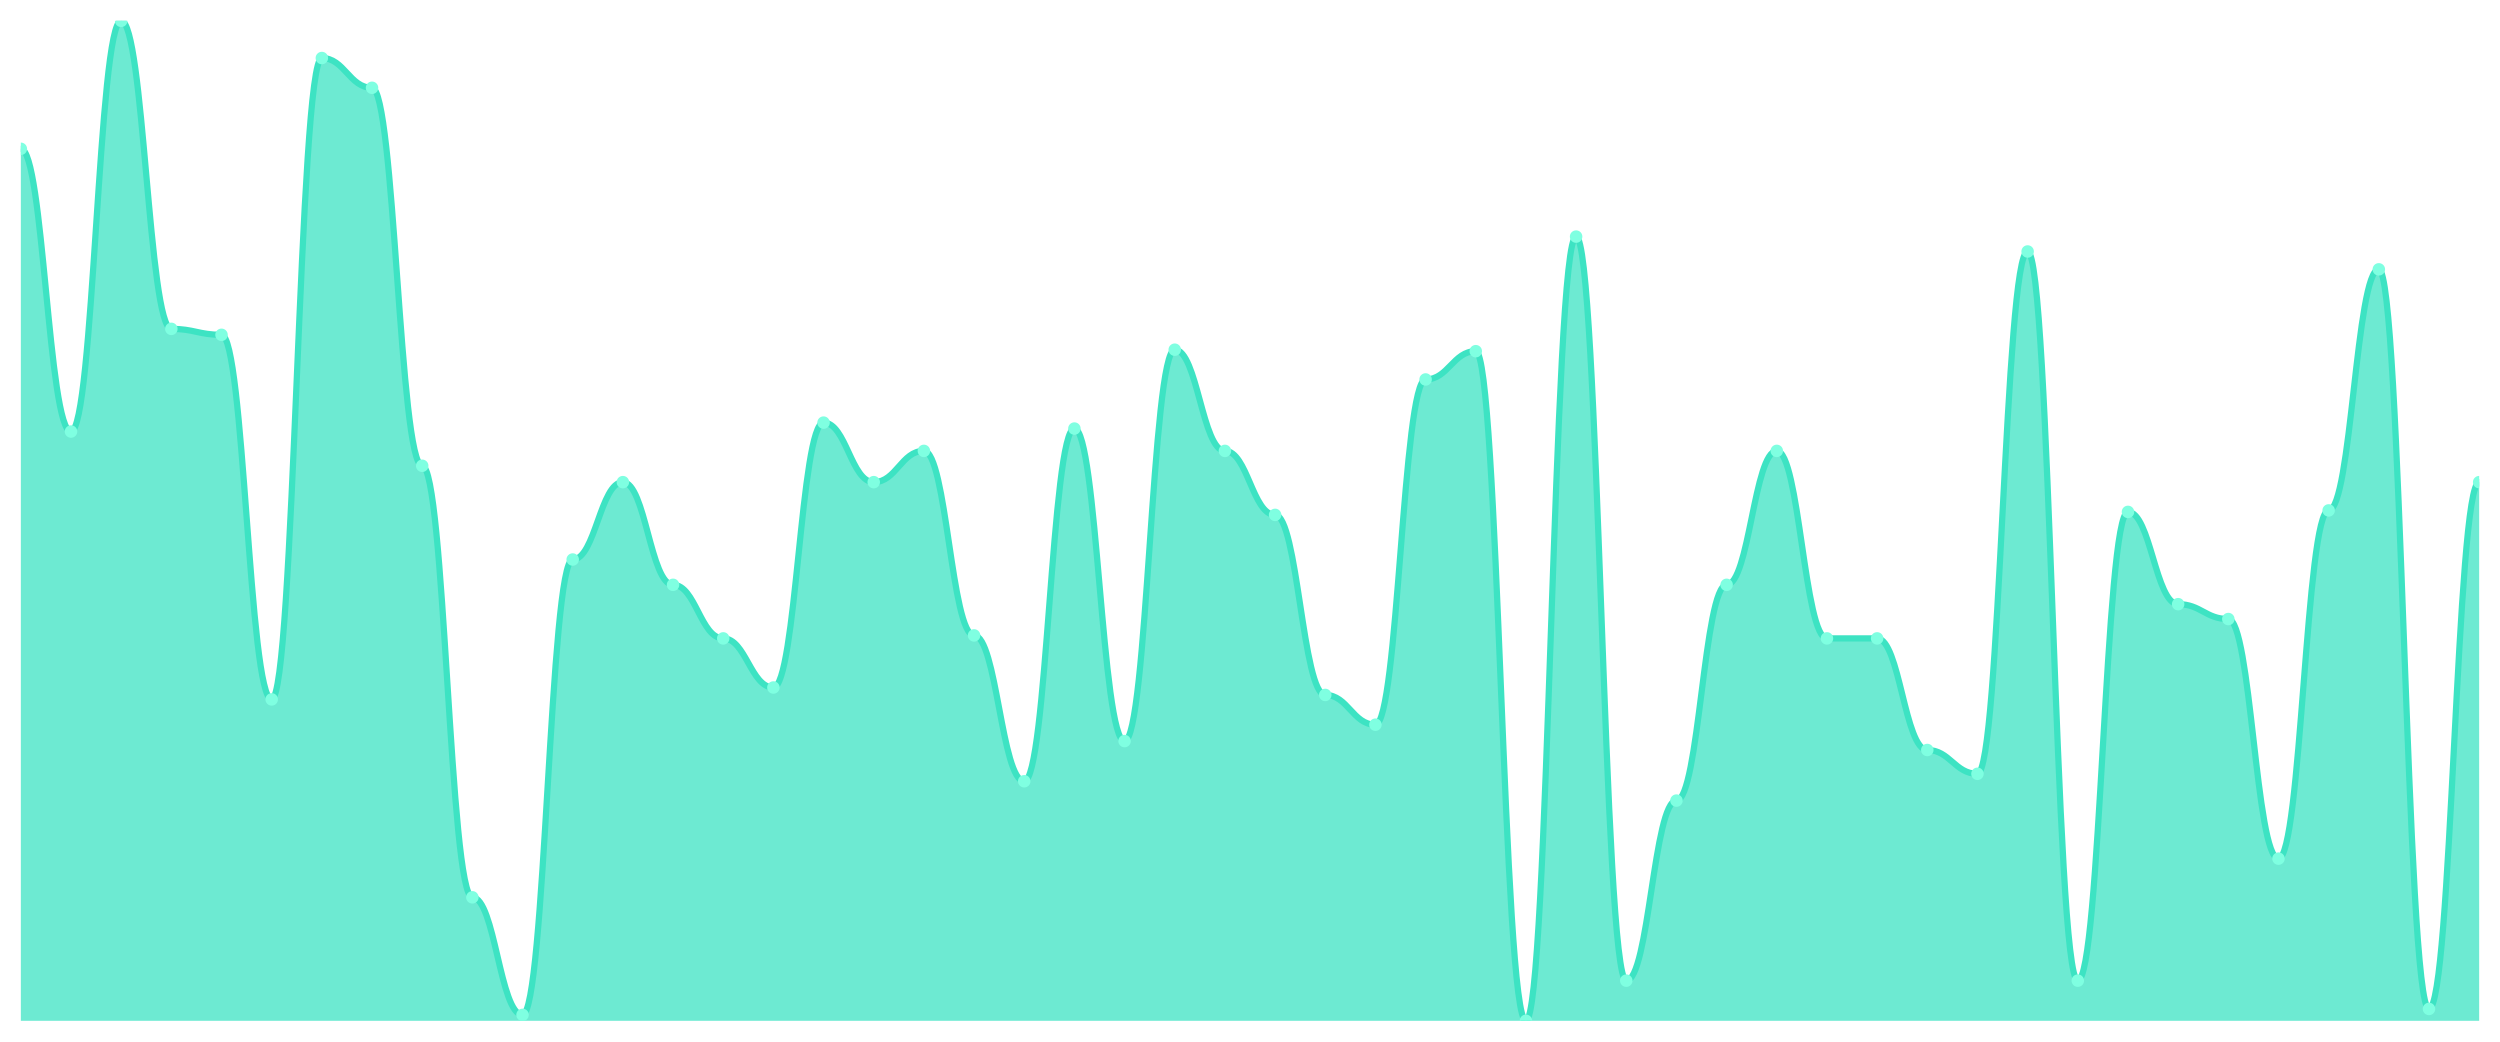
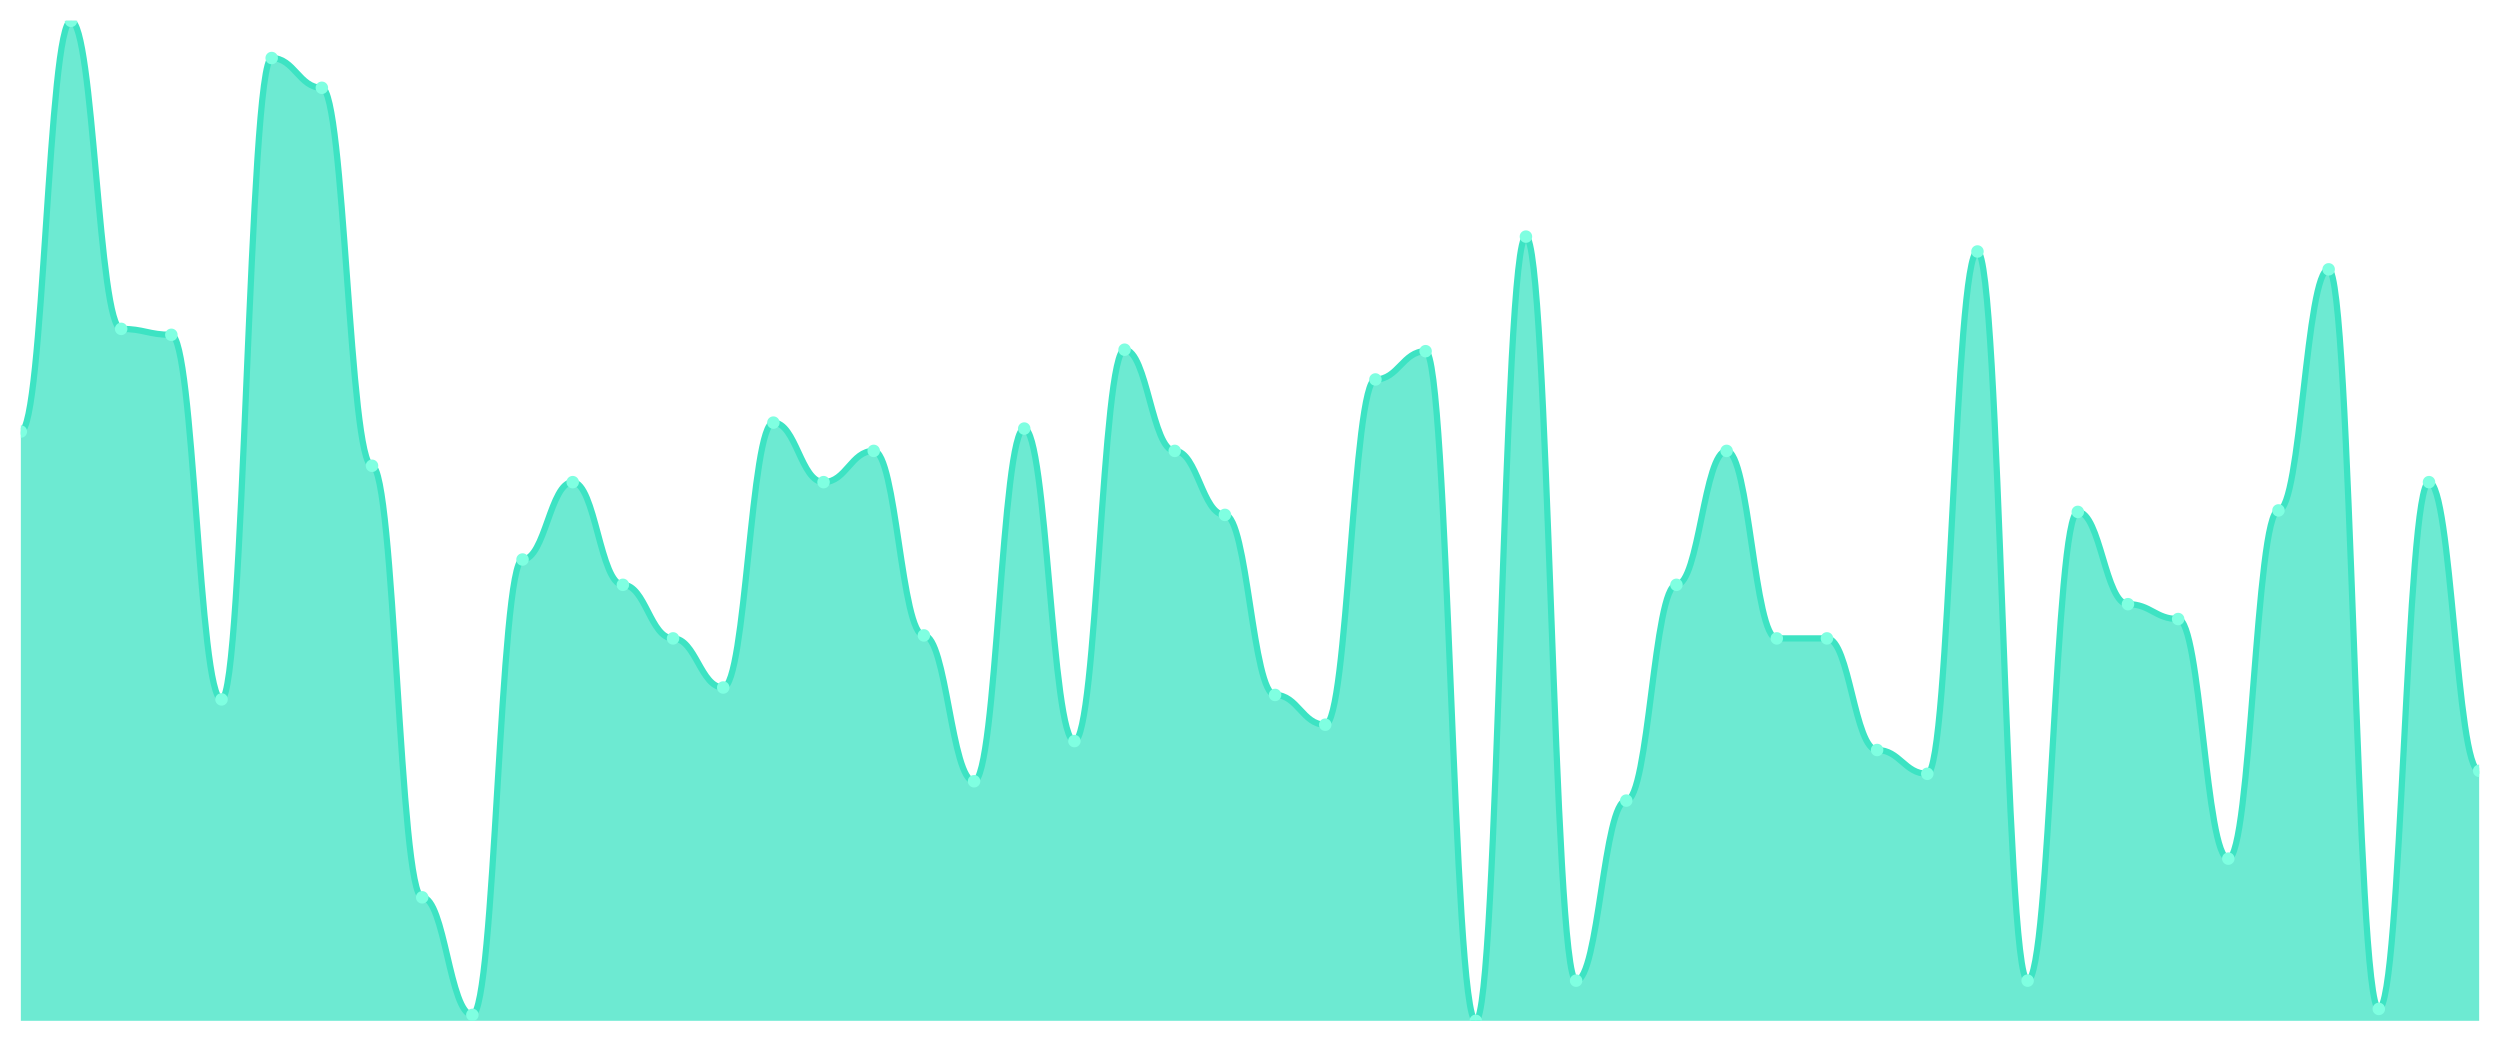
<svg xmlns="http://www.w3.org/2000/svg" viewBox="0 0 1200 500" width="1200" height="500">
  <defs>
    <clipPath id="c">
      <rect x="10" y="10" width="1180" height="480" />
    </clipPath>
  </defs>
  <rect width="1200" height="500" fill="none" />
  <g clip-path="url(#c)">
-     <path d="M 10,490 L 10,71.429 C 20.837,71.429 23.245,207.143 34.082,207.143 C 44.918,207.143 47.327,10 58.163,10 C 69,10 71.408,157.857 82.245,157.857 C 93.082,157.857 95.49,160.714 106.327,160.714 C 117.163,160.714 119.571,335.714 130.408,335.714 C 141.245,335.714 143.653,27.857 154.49,27.857 C 165.327,27.857 167.735,42.143 178.571,42.143 C 189.408,42.143 191.816,223.571 202.653,223.571 C 213.49,223.571 215.898,430.714 226.735,430.714 C 237.571,430.714 239.98,487.143 250.816,487.143 C 261.653,487.143 264.061,268.571 274.898,268.571 C 285.735,268.571 288.143,231.429 298.98,231.429 C 309.816,231.429 312.224,280.714 323.061,280.714 C 333.898,280.714 336.306,306.429 347.143,306.429 C 357.98,306.429 360.388,330 371.224,330 C 382.061,330 384.469,202.857 395.306,202.857 C 406.143,202.857 408.551,231.429 419.388,231.429 C 430.224,231.429 432.633,216.429 443.469,216.429 C 454.306,216.429 456.714,305 467.551,305 C 478.388,305 480.796,375 491.633,375 C 502.469,375 504.878,205.714 515.714,205.714 C 526.551,205.714 528.959,355.714 539.796,355.714 C 550.633,355.714 553.041,167.857 563.878,167.857 C 574.714,167.857 577.122,216.429 587.959,216.429 C 598.796,216.429 601.204,247.143 612.041,247.143 C 622.878,247.143 625.286,333.571 636.122,333.571 C 646.959,333.571 649.367,347.857 660.204,347.857 C 671.041,347.857 673.449,182.143 684.286,182.143 C 695.122,182.143 697.531,168.571 708.367,168.571 C 719.204,168.571 721.612,490 732.449,490 C 743.286,490 745.694,113.571 756.531,113.571 C 767.367,113.571 769.776,470.714 780.612,470.714 C 791.449,470.714 793.857,384.286 804.694,384.286 C 815.531,384.286 817.939,280.714 828.776,280.714 C 839.612,280.714 842.02,216.429 852.857,216.429 C 863.694,216.429 866.102,306.429 876.939,306.429 C 887.776,306.429 890.184,306.429 901.02,306.429 C 911.857,306.429 914.265,360 925.102,360 C 935.939,360 938.347,371.429 949.184,371.429 C 960.02,371.429 962.429,120.714 973.265,120.714 C 984.102,120.714 986.51,470.714 997.347,470.714 C 1008.184,470.714 1010.592,245.714 1021.429,245.714 C 1032.265,245.714 1034.673,290 1045.51,290 C 1056.347,290 1058.755,297.143 1069.592,297.143 C 1080.429,297.143 1082.837,412.143 1093.673,412.143 C 1104.51,412.143 1106.918,245 1117.755,245 C 1128.592,245 1131,129.286 1141.837,129.286 C 1152.673,129.286 1155.082,484.286 1165.918,484.286 C 1176.755,484.286 1179.163,231.429 1190,231.429 L 1190,490 Z" fill="rgba(61,227,195,0.75)" />
-     <path d="M 10,71.429 C 20.837,71.429 23.245,207.143 34.082,207.143 C 44.918,207.143 47.327,10 58.163,10 C 69,10 71.408,157.857 82.245,157.857 C 93.082,157.857 95.49,160.714 106.327,160.714 C 117.163,160.714 119.571,335.714 130.408,335.714 C 141.245,335.714 143.653,27.857 154.49,27.857 C 165.327,27.857 167.735,42.143 178.571,42.143 C 189.408,42.143 191.816,223.571 202.653,223.571 C 213.49,223.571 215.898,430.714 226.735,430.714 C 237.571,430.714 239.98,487.143 250.816,487.143 C 261.653,487.143 264.061,268.571 274.898,268.571 C 285.735,268.571 288.143,231.429 298.98,231.429 C 309.816,231.429 312.224,280.714 323.061,280.714 C 333.898,280.714 336.306,306.429 347.143,306.429 C 357.98,306.429 360.388,330 371.224,330 C 382.061,330 384.469,202.857 395.306,202.857 C 406.143,202.857 408.551,231.429 419.388,231.429 C 430.224,231.429 432.633,216.429 443.469,216.429 C 454.306,216.429 456.714,305 467.551,305 C 478.388,305 480.796,375 491.633,375 C 502.469,375 504.878,205.714 515.714,205.714 C 526.551,205.714 528.959,355.714 539.796,355.714 C 550.633,355.714 553.041,167.857 563.878,167.857 C 574.714,167.857 577.122,216.429 587.959,216.429 C 598.796,216.429 601.204,247.143 612.041,247.143 C 622.878,247.143 625.286,333.571 636.122,333.571 C 646.959,333.571 649.367,347.857 660.204,347.857 C 671.041,347.857 673.449,182.143 684.286,182.143 C 695.122,182.143 697.531,168.571 708.367,168.571 C 719.204,168.571 721.612,490 732.449,490 C 743.286,490 745.694,113.571 756.531,113.571 C 767.367,113.571 769.776,470.714 780.612,470.714 C 791.449,470.714 793.857,384.286 804.694,384.286 C 815.531,384.286 817.939,280.714 828.776,280.714 C 839.612,280.714 842.02,216.429 852.857,216.429 C 863.694,216.429 866.102,306.429 876.939,306.429 C 887.776,306.429 890.184,306.429 901.02,306.429 C 911.857,306.429 914.265,360 925.102,360 C 935.939,360 938.347,371.429 949.184,371.429 C 960.02,371.429 962.429,120.714 973.265,120.714 C 984.102,120.714 986.51,470.714 997.347,470.714 C 1008.184,470.714 1010.592,245.714 1021.429,245.714 C 1032.265,245.714 1034.673,290 1045.51,290 C 1056.347,290 1058.755,297.143 1069.592,297.143 C 1080.429,297.143 1082.837,412.143 1093.673,412.143 C 1104.51,412.143 1106.918,245 1117.755,245 C 1128.592,245 1131,129.286 1141.837,129.286 C 1152.673,129.286 1155.082,484.286 1165.918,484.286 C 1176.755,484.286 1179.163,231.429 1190,231.429" fill="none" stroke="#3de3c3" stroke-width="3" stroke-linecap="round" stroke-linejoin="round" />
-     <circle cx="10" cy="71.429" r="3" fill="#7fffe1" />
-     <circle cx="34.082" cy="207.143" r="3" fill="#7fffe1" />
-     <circle cx="58.163" cy="10" r="3" fill="#7fffe1" />
-     <circle cx="82.245" cy="157.857" r="3" fill="#7fffe1" />
-     <circle cx="106.327" cy="160.714" r="3" fill="#7fffe1" />
-     <circle cx="130.408" cy="335.714" r="3" fill="#7fffe1" />
-     <circle cx="154.49" cy="27.857" r="3" fill="#7fffe1" />
-     <circle cx="178.571" cy="42.143" r="3" fill="#7fffe1" />
-     <circle cx="202.653" cy="223.571" r="3" fill="#7fffe1" />
-     <circle cx="226.735" cy="430.714" r="3" fill="#7fffe1" />
-     <circle cx="250.816" cy="487.143" r="3" fill="#7fffe1" />
-     <circle cx="274.898" cy="268.571" r="3" fill="#7fffe1" />
-     <circle cx="298.98" cy="231.429" r="3" fill="#7fffe1" />
-     <circle cx="323.061" cy="280.714" r="3" fill="#7fffe1" />
-     <circle cx="347.143" cy="306.429" r="3" fill="#7fffe1" />
-     <circle cx="371.224" cy="330" r="3" fill="#7fffe1" />
-     <circle cx="395.306" cy="202.857" r="3" fill="#7fffe1" />
-     <circle cx="419.388" cy="231.429" r="3" fill="#7fffe1" />
-     <circle cx="443.469" cy="216.429" r="3" fill="#7fffe1" />
-     <circle cx="467.551" cy="305" r="3" fill="#7fffe1" />
-     <circle cx="491.633" cy="375" r="3" fill="#7fffe1" />
-     <circle cx="515.714" cy="205.714" r="3" fill="#7fffe1" />
-     <circle cx="539.796" cy="355.714" r="3" fill="#7fffe1" />
-     <circle cx="563.878" cy="167.857" r="3" fill="#7fffe1" />
-     <circle cx="587.959" cy="216.429" r="3" fill="#7fffe1" />
-     <circle cx="612.041" cy="247.143" r="3" fill="#7fffe1" />
-     <circle cx="636.122" cy="333.571" r="3" fill="#7fffe1" />
-     <circle cx="660.204" cy="347.857" r="3" fill="#7fffe1" />
-     <circle cx="684.286" cy="182.143" r="3" fill="#7fffe1" />
-     <circle cx="708.367" cy="168.571" r="3" fill="#7fffe1" />
-     <circle cx="732.449" cy="490" r="3" fill="#7fffe1" />
-     <circle cx="756.531" cy="113.571" r="3" fill="#7fffe1" />
-     <circle cx="780.612" cy="470.714" r="3" fill="#7fffe1" />
-     <circle cx="804.694" cy="384.286" r="3" fill="#7fffe1" />
-     <circle cx="828.776" cy="280.714" r="3" fill="#7fffe1" />
-     <circle cx="852.857" cy="216.429" r="3" fill="#7fffe1" />
+     <path d="M 10,490 L 10,207.143 C 20.837,207.143 23.245,10 34.082,10 C 44.918,10 47.327,157.857 58.163,157.857 C 69,157.857 71.408,160.714 82.245,160.714 C 93.082,160.714 95.49,335.714 106.327,335.714 C 117.163,335.714 119.571,27.857 130.408,27.857 C 141.245,27.857 143.653,42.143 154.49,42.143 C 165.327,42.143 167.735,223.571 178.571,223.571 C 189.408,223.571 191.816,430.714 202.653,430.714 C 213.49,430.714 215.898,487.143 226.735,487.143 C 237.571,487.143 239.98,268.571 250.816,268.571 C 261.653,268.571 264.061,231.429 274.898,231.429 C 285.735,231.429 288.143,280.714 298.98,280.714 C 309.816,280.714 312.224,306.429 323.061,306.429 C 333.898,306.429 336.306,330 347.143,330 C 357.98,330 360.388,202.857 371.224,202.857 C 382.061,202.857 384.469,231.429 395.306,231.429 C 406.143,231.429 408.551,216.429 419.388,216.429 C 430.224,216.429 432.633,305 443.469,305 C 454.306,305 456.714,375 467.551,375 C 478.388,375 480.796,205.714 491.633,205.714 C 502.469,205.714 504.878,355.714 515.714,355.714 C 526.551,355.714 528.959,167.857 539.796,167.857 C 550.633,167.857 553.041,216.429 563.878,216.429 C 574.714,216.429 577.122,247.143 587.959,247.143 C 598.796,247.143 601.204,333.571 612.041,333.571 C 622.878,333.571 625.286,347.857 636.122,347.857 C 646.959,347.857 649.367,182.143 660.204,182.143 C 671.041,182.143 673.449,168.571 684.286,168.571 C 695.122,168.571 697.531,490 708.367,490 C 719.204,490 721.612,113.571 732.449,113.571 C 743.286,113.571 745.694,470.714 756.531,470.714 C 767.367,470.714 769.776,384.286 780.612,384.286 C 791.449,384.286 793.857,280.714 804.694,280.714 C 815.531,280.714 817.939,216.429 828.776,216.429 C 839.612,216.429 842.02,306.429 852.857,306.429 C 863.694,306.429 866.102,306.429 876.939,306.429 C 887.776,306.429 890.184,360 901.02,360 C 911.857,360 914.265,371.429 925.102,371.429 C 935.939,371.429 938.347,120.714 949.184,120.714 C 960.02,120.714 962.429,470.714 973.265,470.714 C 984.102,470.714 986.51,245.714 997.347,245.714 C 1008.184,245.714 1010.592,290 1021.429,290 C 1032.265,290 1034.673,297.143 1045.51,297.143 C 1056.347,297.143 1058.755,412.143 1069.592,412.143 C 1080.429,412.143 1082.837,245 1093.673,245 C 1104.51,245 1106.918,129.286 1117.755,129.286 C 1128.592,129.286 1131,484.286 1141.837,484.286 C 1152.673,484.286 1155.082,231.429 1165.918,231.429 C 1176.755,231.429 1179.163,370 1190,370 L 1190,490 Z" fill="rgba(61,227,195,0.75)" />
+     <path d="M 10,207.143 C 20.837,207.143 23.245,10 34.082,10 C 44.918,10 47.327,157.857 58.163,157.857 C 69,157.857 71.408,160.714 82.245,160.714 C 93.082,160.714 95.49,335.714 106.327,335.714 C 117.163,335.714 119.571,27.857 130.408,27.857 C 141.245,27.857 143.653,42.143 154.49,42.143 C 165.327,42.143 167.735,223.571 178.571,223.571 C 189.408,223.571 191.816,430.714 202.653,430.714 C 213.49,430.714 215.898,487.143 226.735,487.143 C 237.571,487.143 239.98,268.571 250.816,268.571 C 261.653,268.571 264.061,231.429 274.898,231.429 C 285.735,231.429 288.143,280.714 298.98,280.714 C 309.816,280.714 312.224,306.429 323.061,306.429 C 333.898,306.429 336.306,330 347.143,330 C 357.98,330 360.388,202.857 371.224,202.857 C 382.061,202.857 384.469,231.429 395.306,231.429 C 406.143,231.429 408.551,216.429 419.388,216.429 C 430.224,216.429 432.633,305 443.469,305 C 454.306,305 456.714,375 467.551,375 C 478.388,375 480.796,205.714 491.633,205.714 C 502.469,205.714 504.878,355.714 515.714,355.714 C 526.551,355.714 528.959,167.857 539.796,167.857 C 550.633,167.857 553.041,216.429 563.878,216.429 C 574.714,216.429 577.122,247.143 587.959,247.143 C 598.796,247.143 601.204,333.571 612.041,333.571 C 622.878,333.571 625.286,347.857 636.122,347.857 C 646.959,347.857 649.367,182.143 660.204,182.143 C 671.041,182.143 673.449,168.571 684.286,168.571 C 695.122,168.571 697.531,490 708.367,490 C 719.204,490 721.612,113.571 732.449,113.571 C 743.286,113.571 745.694,470.714 756.531,470.714 C 767.367,470.714 769.776,384.286 780.612,384.286 C 791.449,384.286 793.857,280.714 804.694,280.714 C 815.531,280.714 817.939,216.429 828.776,216.429 C 839.612,216.429 842.02,306.429 852.857,306.429 C 863.694,306.429 866.102,306.429 876.939,306.429 C 887.776,306.429 890.184,360 901.02,360 C 911.857,360 914.265,371.429 925.102,371.429 C 935.939,371.429 938.347,120.714 949.184,120.714 C 960.02,120.714 962.429,470.714 973.265,470.714 C 984.102,470.714 986.51,245.714 997.347,245.714 C 1008.184,245.714 1010.592,290 1021.429,290 C 1032.265,290 1034.673,297.143 1045.51,297.143 C 1056.347,297.143 1058.755,412.143 1069.592,412.143 C 1080.429,412.143 1082.837,245 1093.673,245 C 1104.51,245 1106.918,129.286 1117.755,129.286 C 1128.592,129.286 1131,484.286 1141.837,484.286 C 1152.673,484.286 1155.082,231.429 1165.918,231.429 C 1176.755,231.429 1179.163,370 1190,370" fill="none" stroke="#3de3c3" stroke-width="3" stroke-linecap="round" stroke-linejoin="round" />
+     <circle cx="10" cy="207.143" r="3" fill="#7fffe1" />
+     <circle cx="34.082" cy="10" r="3" fill="#7fffe1" />
+     <circle cx="58.163" cy="157.857" r="3" fill="#7fffe1" />
+     <circle cx="82.245" cy="160.714" r="3" fill="#7fffe1" />
+     <circle cx="106.327" cy="335.714" r="3" fill="#7fffe1" />
+     <circle cx="130.408" cy="27.857" r="3" fill="#7fffe1" />
+     <circle cx="154.49" cy="42.143" r="3" fill="#7fffe1" />
+     <circle cx="178.571" cy="223.571" r="3" fill="#7fffe1" />
+     <circle cx="202.653" cy="430.714" r="3" fill="#7fffe1" />
+     <circle cx="226.735" cy="487.143" r="3" fill="#7fffe1" />
+     <circle cx="250.816" cy="268.571" r="3" fill="#7fffe1" />
+     <circle cx="274.898" cy="231.429" r="3" fill="#7fffe1" />
+     <circle cx="298.98" cy="280.714" r="3" fill="#7fffe1" />
+     <circle cx="323.061" cy="306.429" r="3" fill="#7fffe1" />
+     <circle cx="347.143" cy="330" r="3" fill="#7fffe1" />
+     <circle cx="371.224" cy="202.857" r="3" fill="#7fffe1" />
+     <circle cx="395.306" cy="231.429" r="3" fill="#7fffe1" />
+     <circle cx="419.388" cy="216.429" r="3" fill="#7fffe1" />
+     <circle cx="443.469" cy="305" r="3" fill="#7fffe1" />
+     <circle cx="467.551" cy="375" r="3" fill="#7fffe1" />
+     <circle cx="491.633" cy="205.714" r="3" fill="#7fffe1" />
+     <circle cx="515.714" cy="355.714" r="3" fill="#7fffe1" />
+     <circle cx="539.796" cy="167.857" r="3" fill="#7fffe1" />
+     <circle cx="563.878" cy="216.429" r="3" fill="#7fffe1" />
+     <circle cx="587.959" cy="247.143" r="3" fill="#7fffe1" />
+     <circle cx="612.041" cy="333.571" r="3" fill="#7fffe1" />
+     <circle cx="636.122" cy="347.857" r="3" fill="#7fffe1" />
+     <circle cx="660.204" cy="182.143" r="3" fill="#7fffe1" />
+     <circle cx="684.286" cy="168.571" r="3" fill="#7fffe1" />
+     <circle cx="708.367" cy="490" r="3" fill="#7fffe1" />
+     <circle cx="732.449" cy="113.571" r="3" fill="#7fffe1" />
+     <circle cx="756.531" cy="470.714" r="3" fill="#7fffe1" />
+     <circle cx="780.612" cy="384.286" r="3" fill="#7fffe1" />
+     <circle cx="804.694" cy="280.714" r="3" fill="#7fffe1" />
+     <circle cx="828.776" cy="216.429" r="3" fill="#7fffe1" />
+     <circle cx="852.857" cy="306.429" r="3" fill="#7fffe1" />
    <circle cx="876.939" cy="306.429" r="3" fill="#7fffe1" />
-     <circle cx="901.02" cy="306.429" r="3" fill="#7fffe1" />
-     <circle cx="925.102" cy="360" r="3" fill="#7fffe1" />
-     <circle cx="949.184" cy="371.429" r="3" fill="#7fffe1" />
-     <circle cx="973.265" cy="120.714" r="3" fill="#7fffe1" />
-     <circle cx="997.347" cy="470.714" r="3" fill="#7fffe1" />
-     <circle cx="1021.429" cy="245.714" r="3" fill="#7fffe1" />
-     <circle cx="1045.51" cy="290" r="3" fill="#7fffe1" />
-     <circle cx="1069.592" cy="297.143" r="3" fill="#7fffe1" />
-     <circle cx="1093.673" cy="412.143" r="3" fill="#7fffe1" />
-     <circle cx="1117.755" cy="245" r="3" fill="#7fffe1" />
-     <circle cx="1141.837" cy="129.286" r="3" fill="#7fffe1" />
-     <circle cx="1165.918" cy="484.286" r="3" fill="#7fffe1" />
-     <circle cx="1190" cy="231.429" r="3" fill="#7fffe1" />
+     <circle cx="901.02" cy="360" r="3" fill="#7fffe1" />
+     <circle cx="925.102" cy="371.429" r="3" fill="#7fffe1" />
+     <circle cx="949.184" cy="120.714" r="3" fill="#7fffe1" />
+     <circle cx="973.265" cy="470.714" r="3" fill="#7fffe1" />
+     <circle cx="997.347" cy="245.714" r="3" fill="#7fffe1" />
+     <circle cx="1021.429" cy="290" r="3" fill="#7fffe1" />
+     <circle cx="1045.51" cy="297.143" r="3" fill="#7fffe1" />
+     <circle cx="1069.592" cy="412.143" r="3" fill="#7fffe1" />
+     <circle cx="1093.673" cy="245" r="3" fill="#7fffe1" />
+     <circle cx="1117.755" cy="129.286" r="3" fill="#7fffe1" />
+     <circle cx="1141.837" cy="484.286" r="3" fill="#7fffe1" />
+     <circle cx="1165.918" cy="231.429" r="3" fill="#7fffe1" />
+     <circle cx="1190" cy="370" r="3" fill="#7fffe1" />
  </g>
</svg>
